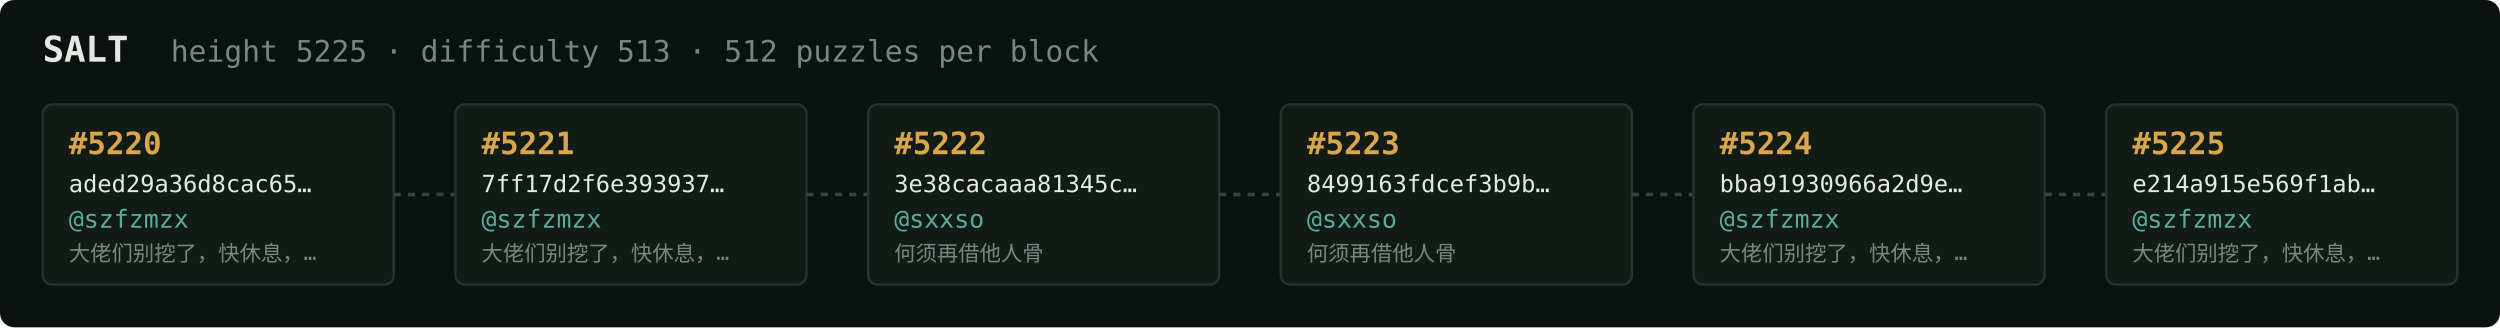
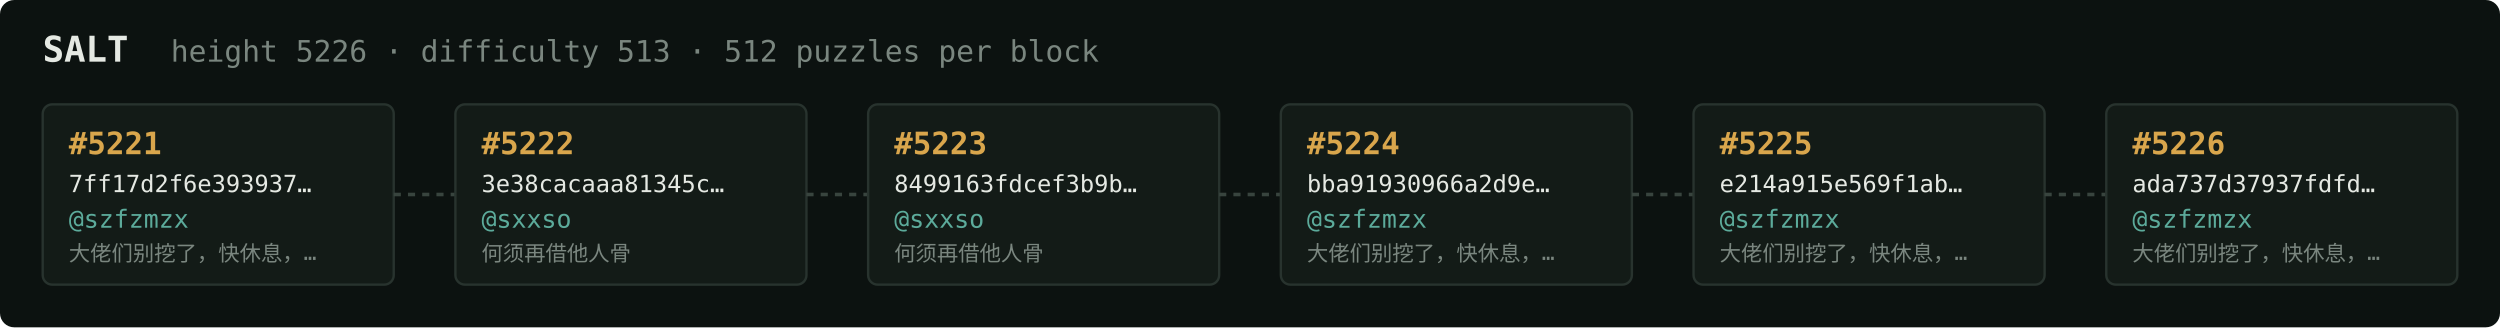
<svg xmlns="http://www.w3.org/2000/svg" width="1054" height="138" viewBox="0 0 1054 138" font-family="ui-monospace,SFMono-Regular,Menlo,monospace">
  <rect fill="#0c1210" width="1054" height="138" rx="6" />
  <text x="18" y="26" fill="#e5e9e3" font-size="15" font-weight="700">SALT</text>
-   <text x="72" y="26" fill="#7a867f" font-size="12.5">height 5225 · difficulty 513 · 512 puzzles per block</text>
+   <text x="72" y="26" fill="#7a867f" font-size="12.5">height 5226 · difficulty 513 · 512 puzzles per block</text>
  <rect x="18" y="44" width="148" height="76" rx="4" fill="#131b17" stroke="#28332e" stroke-width="1" />
-   <text x="29" y="65" fill="#d9a64c" font-size="13" font-weight="700">#5220</text>
-   <text x="29" y="81" fill="#e5e9e3" font-size="10">aded29a36d8cac65…</text>
+   <text x="29" y="65" fill="#d9a64c" font-size="13" font-weight="700">#5221</text>
+   <text x="29" y="81" fill="#e5e9e3" font-size="10">7ff17d2f6e393937…</text>
  <text x="29" y="96" fill="#5cab9b" font-size="10.5">@szfzmzx</text>
  <text x="29" y="110" fill="#7a867f" font-size="9">大佬们别挖了，快休息，…</text>
  <line x1="166" y1="82.0" x2="192" y2="82.0" stroke="#38443e" stroke-width="1.5" stroke-dasharray="3 3" />
  <rect x="192" y="44" width="148" height="76" rx="4" fill="#131b17" stroke="#28332e" stroke-width="1" />
-   <text x="203" y="65" fill="#d9a64c" font-size="13" font-weight="700">#5221</text>
-   <text x="203" y="81" fill="#e5e9e3" font-size="10">7ff17d2f6e393937…</text>
-   <text x="203" y="96" fill="#5cab9b" font-size="10.5">@szfzmzx</text>
-   <text x="203" y="110" fill="#7a867f" font-size="9">大佬们别挖了，快休息，…</text>
+   <text x="203" y="65" fill="#d9a64c" font-size="13" font-weight="700">#5222</text>
+   <text x="203" y="81" fill="#e5e9e3" font-size="10">3e38cacaaa81345c…</text>
+   <text x="203" y="96" fill="#5cab9b" font-size="10.5">@sxxso</text>
+   <text x="203" y="110" fill="#7a867f" font-size="9">何须再借他人骨</text>
  <line x1="340" y1="82.0" x2="366" y2="82.0" stroke="#38443e" stroke-width="1.5" stroke-dasharray="3 3" />
  <rect x="366" y="44" width="148" height="76" rx="4" fill="#131b17" stroke="#28332e" stroke-width="1" />
-   <text x="377" y="65" fill="#d9a64c" font-size="13" font-weight="700">#5222</text>
-   <text x="377" y="81" fill="#e5e9e3" font-size="10">3e38cacaaa81345c…</text>
+   <text x="377" y="65" fill="#d9a64c" font-size="13" font-weight="700">#5223</text>
+   <text x="377" y="81" fill="#e5e9e3" font-size="10">8499163fdcef3b9b…</text>
  <text x="377" y="96" fill="#5cab9b" font-size="10.5">@sxxso</text>
  <text x="377" y="110" fill="#7a867f" font-size="9">何须再借他人骨</text>
  <line x1="514" y1="82.0" x2="540" y2="82.0" stroke="#38443e" stroke-width="1.5" stroke-dasharray="3 3" />
  <rect x="540" y="44" width="148" height="76" rx="4" fill="#131b17" stroke="#28332e" stroke-width="1" />
-   <text x="551" y="65" fill="#d9a64c" font-size="13" font-weight="700">#5223</text>
-   <text x="551" y="81" fill="#e5e9e3" font-size="10">8499163fdcef3b9b…</text>
-   <text x="551" y="96" fill="#5cab9b" font-size="10.5">@sxxso</text>
-   <text x="551" y="110" fill="#7a867f" font-size="9">何须再借他人骨</text>
+   <text x="551" y="65" fill="#d9a64c" font-size="13" font-weight="700">#5224</text>
+   <text x="551" y="81" fill="#e5e9e3" font-size="10">bba91930966a2d9e…</text>
+   <text x="551" y="96" fill="#5cab9b" font-size="10.5">@szfzmzx</text>
+   <text x="551" y="110" fill="#7a867f" font-size="9">大佬们别挖了，快休息，…</text>
  <line x1="688" y1="82.0" x2="714" y2="82.0" stroke="#38443e" stroke-width="1.5" stroke-dasharray="3 3" />
  <rect x="714" y="44" width="148" height="76" rx="4" fill="#131b17" stroke="#28332e" stroke-width="1" />
-   <text x="725" y="65" fill="#d9a64c" font-size="13" font-weight="700">#5224</text>
-   <text x="725" y="81" fill="#e5e9e3" font-size="10">bba91930966a2d9e…</text>
+   <text x="725" y="65" fill="#d9a64c" font-size="13" font-weight="700">#5225</text>
+   <text x="725" y="81" fill="#e5e9e3" font-size="10">e214a915e569f1ab…</text>
  <text x="725" y="96" fill="#5cab9b" font-size="10.5">@szfzmzx</text>
  <text x="725" y="110" fill="#7a867f" font-size="9">大佬们别挖了，快休息，…</text>
  <line x1="862" y1="82.0" x2="888" y2="82.0" stroke="#38443e" stroke-width="1.5" stroke-dasharray="3 3" />
  <rect x="888" y="44" width="148" height="76" rx="4" fill="#131b17" stroke="#28332e" stroke-width="1" />
-   <text x="899" y="65" fill="#d9a64c" font-size="13" font-weight="700">#5225</text>
-   <text x="899" y="81" fill="#e5e9e3" font-size="10">e214a915e569f1ab…</text>
+   <text x="899" y="65" fill="#d9a64c" font-size="13" font-weight="700">#5226</text>
+   <text x="899" y="81" fill="#e5e9e3" font-size="10">ada737d37937fdfd…</text>
  <text x="899" y="96" fill="#5cab9b" font-size="10.5">@szfzmzx</text>
  <text x="899" y="110" fill="#7a867f" font-size="9">大佬们别挖了，快休息，…</text>
</svg>
